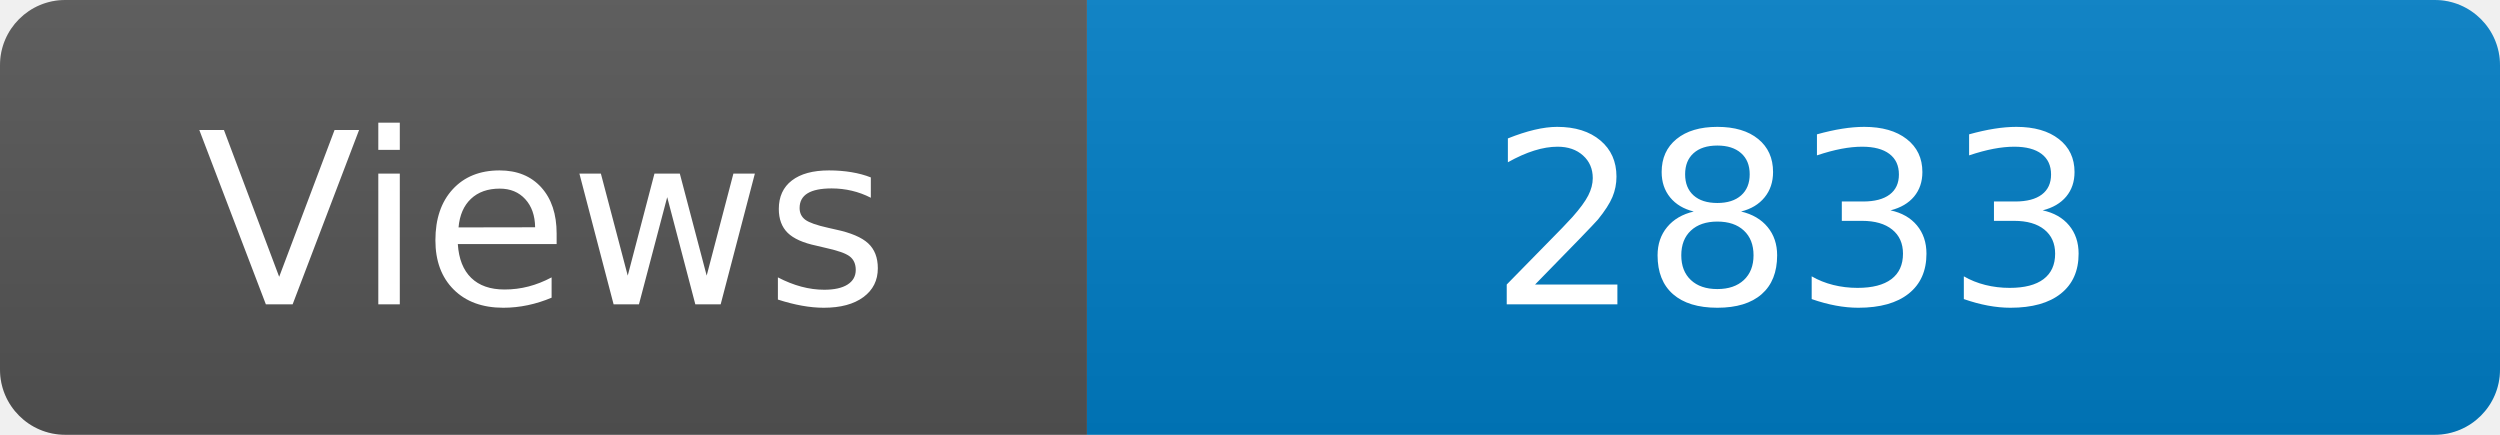
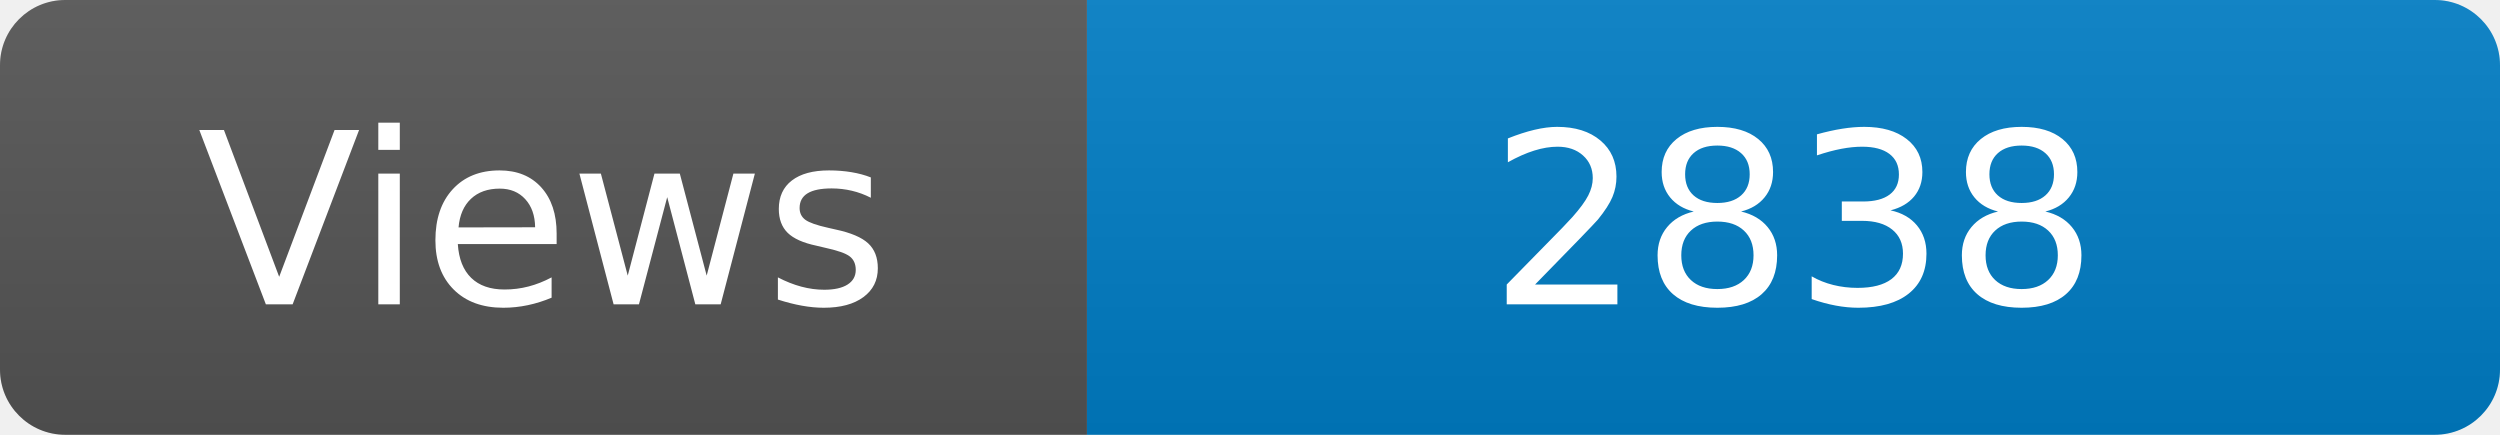
<svg xmlns="http://www.w3.org/2000/svg" width="115" height="20" role="img" aria-label="Maintained?: yes">
  <linearGradient id="s" x2="0" y2="100%">
    <stop offset="0" stop-color="#bbb" stop-opacity=".1" />
    <stop offset="1" stop-opacity=".1" />
  </linearGradient>
  <clipPath id="r">
    <rect width="115" height="20" rx="3" fill="#fff" />
  </clipPath>
  <g clip-path="url(#r)">
    <rect width="50" height="20" fill="#555" />
    <rect x="50" width="160" height="20" fill="#007ec6" />
    <rect width="115" height="20" fill="url(#s)" />
  </g>
  <g fill="#fff" text-anchor="middle" font-family="Verdana,Geneva,DejaVu Sans,sans-serif" font-size="110">
    <text x="250" y="140" transform="scale(.1)" fill="#fff">Views</text>
-     <text x="825" y="140" transform="scale(.1)" fill="#fff">2833</text>
+     <text x="825" y="140" transform="scale(.1)" fill="#fff">2838</text>
  </g>
</svg>
